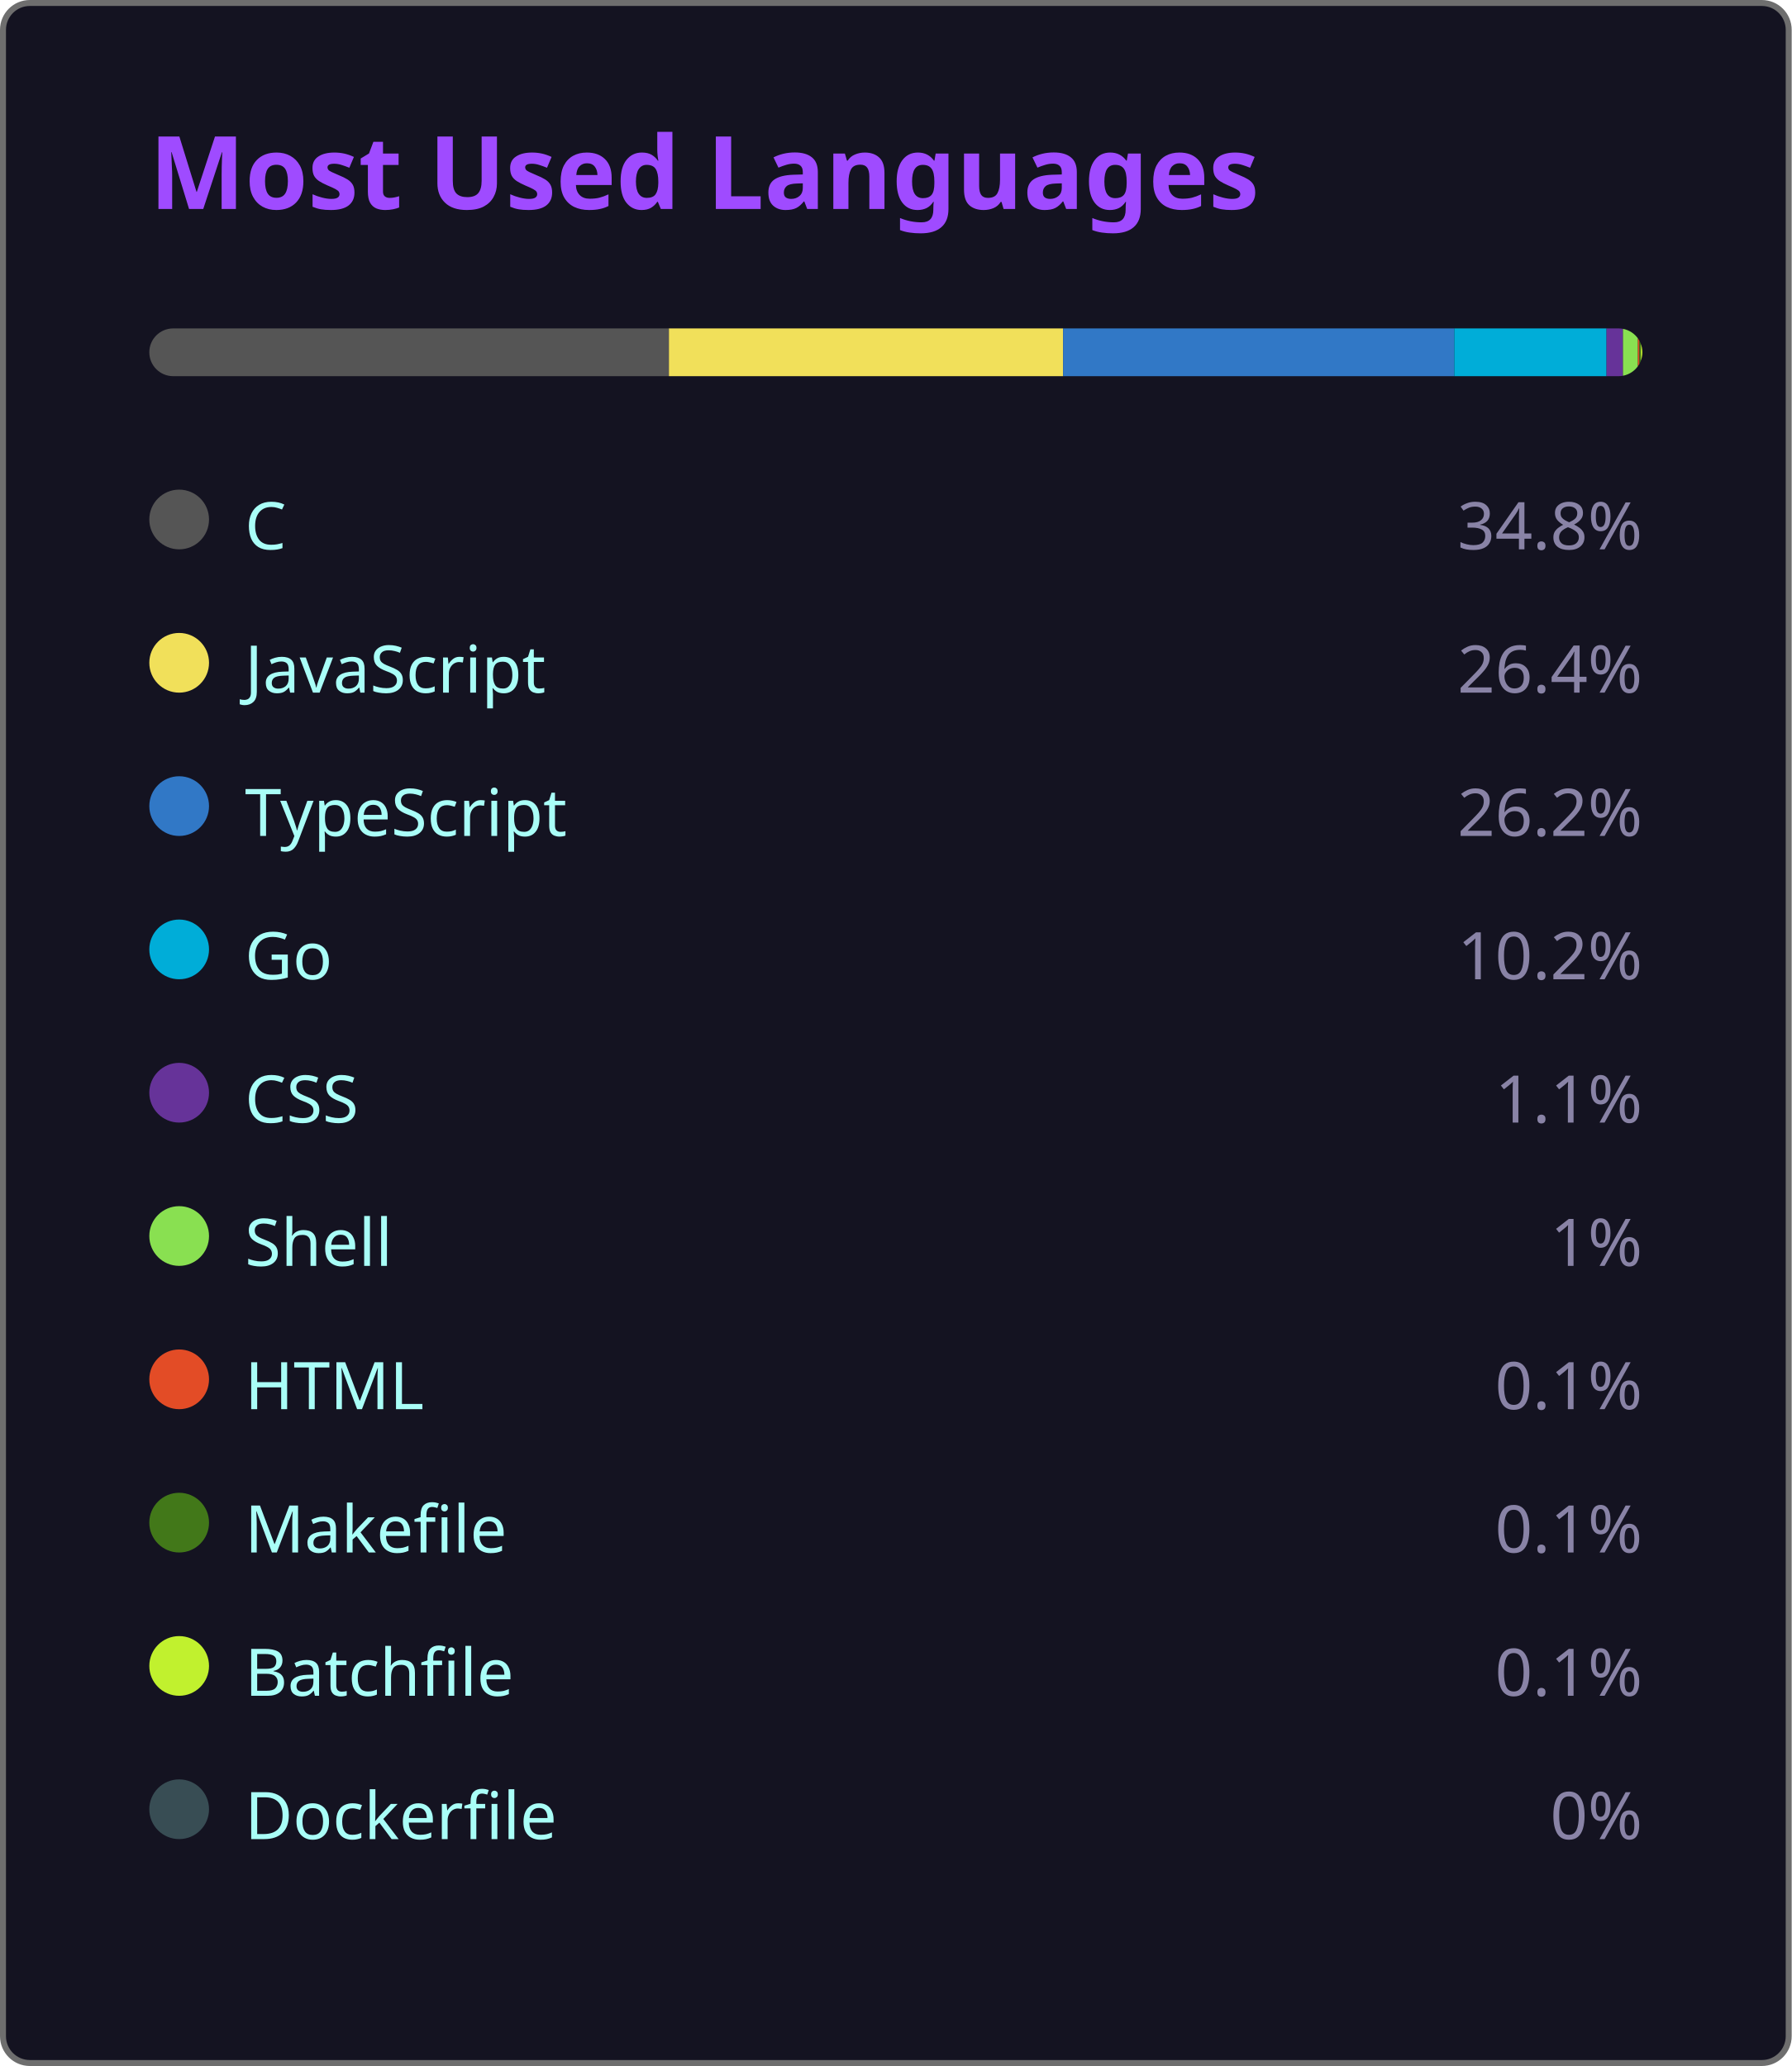
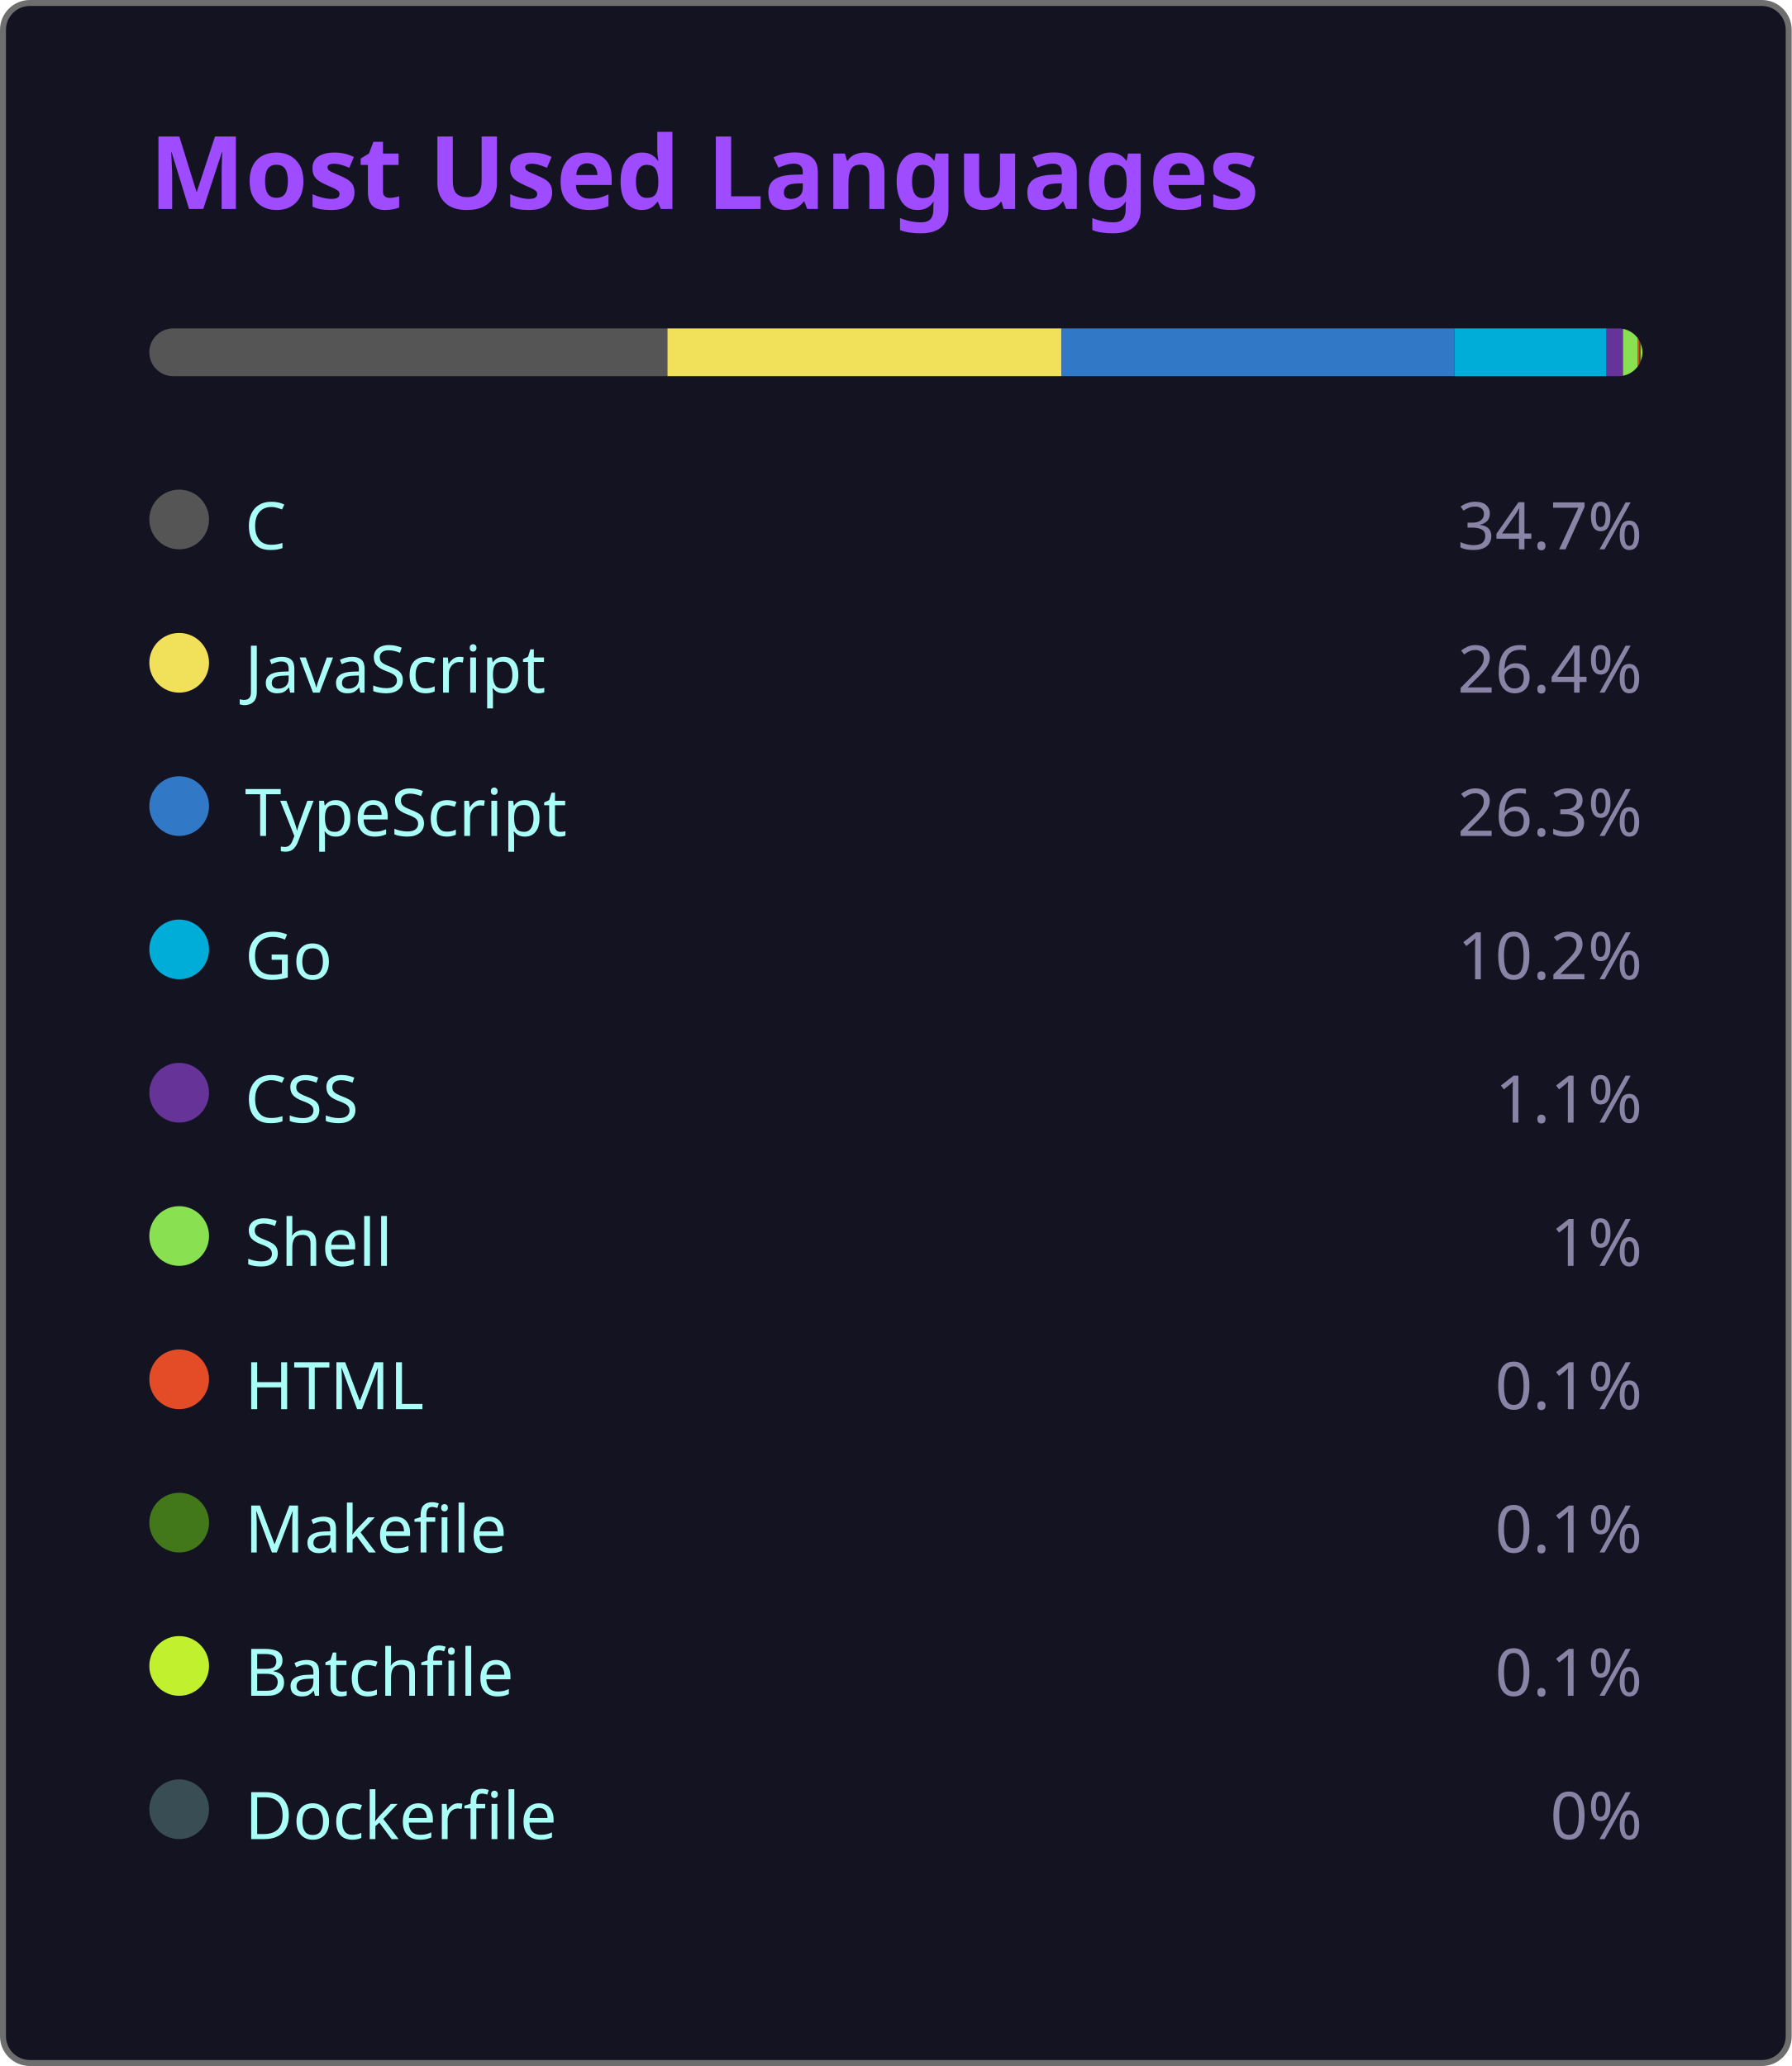
<svg xmlns="http://www.w3.org/2000/svg" width="300" height="346" viewBox="0 0 300 346">
  <style>
    .fade { animation: fadeIn .8s ease both }
    @keyframes fadeIn { from { opacity:0 } to { opacity:1 } }
  </style>
  <rect x=".5" y=".5" width="299" height="345" rx="4.5" fill="#141321" stroke="#6e6e6e" />
  <text class="fade" x="25" y="35" fill="#9f4bff" font-size="17" font-weight="bold" font-family="'Segoe UI', Ubuntu, 'Helvetica Neue', Sans-Serif">Most Used Languages</text>
  <g class="fade">
    <clipPath id="bc">
      <rect x="25" y="55" width="250" height="8" rx="4" />
    </clipPath>
    <g clip-path="url(#bc)">
-       <rect x="25.00" y="55" width="87.00" height="8" fill="#555555" />
-       <rect x="112.00" y="55" width="66.00" height="8" fill="#f1e05a" />
-       <rect x="178.00" y="55" width="65.50" height="8" fill="#3178c6" />
+       <rect x="25.00" y="55" width="86.75" height="8" fill="#555555" />
+       <rect x="111.75" y="55" width="66.00" height="8" fill="#f1e05a" />
+       <rect x="177.75" y="55" width="65.75" height="8" fill="#3178c6" />
      <rect x="243.50" y="55" width="25.50" height="8" fill="#00ADD8" />
      <rect x="269.00" y="55" width="2.75" height="8" fill="#663399" />
      <rect x="271.75" y="55" width="2.50" height="8" fill="#89e051" />
      <rect x="274.25" y="55" width="0.25" height="8" fill="#e34c26" />
      <rect x="274.50" y="55" width="0.25" height="8" fill="#427819" />
      <rect x="274.75" y="55" width="0.25" height="8" fill="#C1F12E" />
      <rect x="275.00" y="55" width="0.00" height="8" fill="#384d54" />
    </g>
    <g transform="translate(25,81)">
      <circle cx="5" cy="6" r="5" fill="#555555" />
      <text x="16" y="11" fill="#a9fef7" font-size="11" font-family="'Segoe UI', Ubuntu, 'Helvetica Neue', Sans-Serif">C</text>
-       <text x="250" y="11" fill="#8983a6" font-size="11" text-anchor="end" font-family="'Segoe UI', Ubuntu, 'Helvetica Neue', Sans-Serif">34.8%</text>
+       <text x="250" y="11" fill="#8983a6" font-size="11" text-anchor="end" font-family="'Segoe UI', Ubuntu, 'Helvetica Neue', Sans-Serif">34.7%</text>
    </g>
    <g transform="translate(25,105)">
      <circle cx="5" cy="6" r="5" fill="#f1e05a" />
      <text x="16" y="11" fill="#a9fef7" font-size="11" font-family="'Segoe UI', Ubuntu, 'Helvetica Neue', Sans-Serif">JavaScript</text>
      <text x="250" y="11" fill="#8983a6" font-size="11" text-anchor="end" font-family="'Segoe UI', Ubuntu, 'Helvetica Neue', Sans-Serif">26.4%</text>
    </g>
    <g transform="translate(25,129)">
      <circle cx="5" cy="6" r="5" fill="#3178c6" />
      <text x="16" y="11" fill="#a9fef7" font-size="11" font-family="'Segoe UI', Ubuntu, 'Helvetica Neue', Sans-Serif">TypeScript</text>
-       <text x="250" y="11" fill="#8983a6" font-size="11" text-anchor="end" font-family="'Segoe UI', Ubuntu, 'Helvetica Neue', Sans-Serif">26.2%</text>
+       <text x="250" y="11" fill="#8983a6" font-size="11" text-anchor="end" font-family="'Segoe UI', Ubuntu, 'Helvetica Neue', Sans-Serif">26.3%</text>
    </g>
    <g transform="translate(25,153)">
      <circle cx="5" cy="6" r="5" fill="#00ADD8" />
      <text x="16" y="11" fill="#a9fef7" font-size="11" font-family="'Segoe UI', Ubuntu, 'Helvetica Neue', Sans-Serif">Go</text>
      <text x="250" y="11" fill="#8983a6" font-size="11" text-anchor="end" font-family="'Segoe UI', Ubuntu, 'Helvetica Neue', Sans-Serif">10.2%</text>
    </g>
    <g transform="translate(25,177)">
      <circle cx="5" cy="6" r="5" fill="#663399" />
      <text x="16" y="11" fill="#a9fef7" font-size="11" font-family="'Segoe UI', Ubuntu, 'Helvetica Neue', Sans-Serif">CSS</text>
      <text x="250" y="11" fill="#8983a6" font-size="11" text-anchor="end" font-family="'Segoe UI', Ubuntu, 'Helvetica Neue', Sans-Serif">1.1%</text>
    </g>
    <g transform="translate(25,201)">
      <circle cx="5" cy="6" r="5" fill="#89e051" />
      <text x="16" y="11" fill="#a9fef7" font-size="11" font-family="'Segoe UI', Ubuntu, 'Helvetica Neue', Sans-Serif">Shell</text>
      <text x="250" y="11" fill="#8983a6" font-size="11" text-anchor="end" font-family="'Segoe UI', Ubuntu, 'Helvetica Neue', Sans-Serif">1%</text>
    </g>
    <g transform="translate(25,225)">
      <circle cx="5" cy="6" r="5" fill="#e34c26" />
      <text x="16" y="11" fill="#a9fef7" font-size="11" font-family="'Segoe UI', Ubuntu, 'Helvetica Neue', Sans-Serif">HTML</text>
      <text x="250" y="11" fill="#8983a6" font-size="11" text-anchor="end" font-family="'Segoe UI', Ubuntu, 'Helvetica Neue', Sans-Serif">0.1%</text>
    </g>
    <g transform="translate(25,249)">
      <circle cx="5" cy="6" r="5" fill="#427819" />
      <text x="16" y="11" fill="#a9fef7" font-size="11" font-family="'Segoe UI', Ubuntu, 'Helvetica Neue', Sans-Serif">Makefile</text>
      <text x="250" y="11" fill="#8983a6" font-size="11" text-anchor="end" font-family="'Segoe UI', Ubuntu, 'Helvetica Neue', Sans-Serif">0.1%</text>
    </g>
    <g transform="translate(25,273)">
      <circle cx="5" cy="6" r="5" fill="#C1F12E" />
      <text x="16" y="11" fill="#a9fef7" font-size="11" font-family="'Segoe UI', Ubuntu, 'Helvetica Neue', Sans-Serif">Batchfile</text>
      <text x="250" y="11" fill="#8983a6" font-size="11" text-anchor="end" font-family="'Segoe UI', Ubuntu, 'Helvetica Neue', Sans-Serif">0.1%</text>
    </g>
    <g transform="translate(25,297)">
      <circle cx="5" cy="6" r="5" fill="#384d54" />
      <text x="16" y="11" fill="#a9fef7" font-size="11" font-family="'Segoe UI', Ubuntu, 'Helvetica Neue', Sans-Serif">Dockerfile</text>
      <text x="250" y="11" fill="#8983a6" font-size="11" text-anchor="end" font-family="'Segoe UI', Ubuntu, 'Helvetica Neue', Sans-Serif">0%</text>
    </g>
  </g>
</svg>
